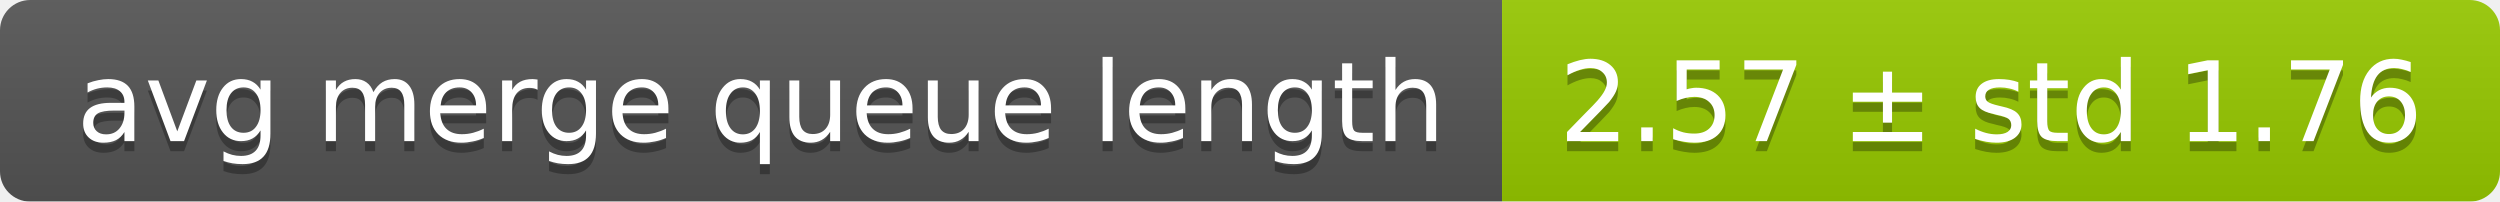
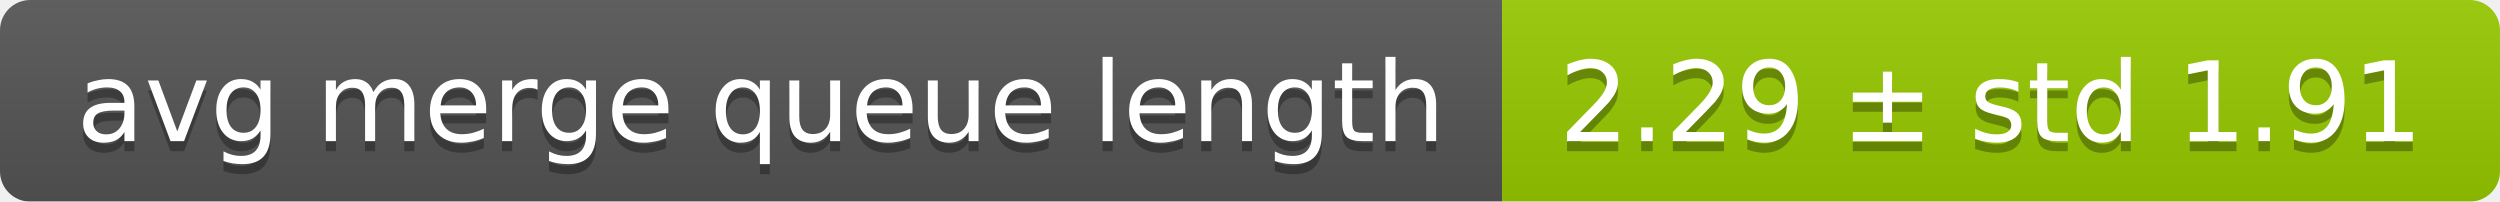
<svg xmlns="http://www.w3.org/2000/svg" width="248" height="20">
  <linearGradient id="smooth" x2="0" y2="100%">
    <stop offset="0" stop-color="#bbb" stop-opacity=".1" />
    <stop offset="1" stop-opacity=".1" />
  </linearGradient>
  <mask id="round">
    <rect width="248" height="20" rx="3" fill="#fff" />
  </mask>
  <g mask="url(#round)">
    <rect width="149" height="20" fill="#555" />
    <rect x="149" width="99" height="20" fill="#97ca00" />
    <rect width="248" height="20" fill="url(#smooth)" />
  </g>
  <g fill="#fff" text-anchor="middle" font-family="DejaVu Sans,Verdana,Geneva,sans-serif" font-size="11">
    <text x="75.5" y="15" fill="#010101" fill-opacity=".3">avg merge queue length</text>
    <text x="75.5" y="14">avg merge queue length</text>
-     <text x="197.5" y="15" fill="#010101" fill-opacity=".3">2.57 ± std 1.76</text>
-     <text x="197.5" y="14">2.57 ± std 1.76</text>
+     <text x="197.5" y="15" fill="#010101" fill-opacity=".3">2.29 ± std 1.91</text>
+     <text x="197.5" y="14">2.29 ± std 1.91</text>
  </g>
</svg>
